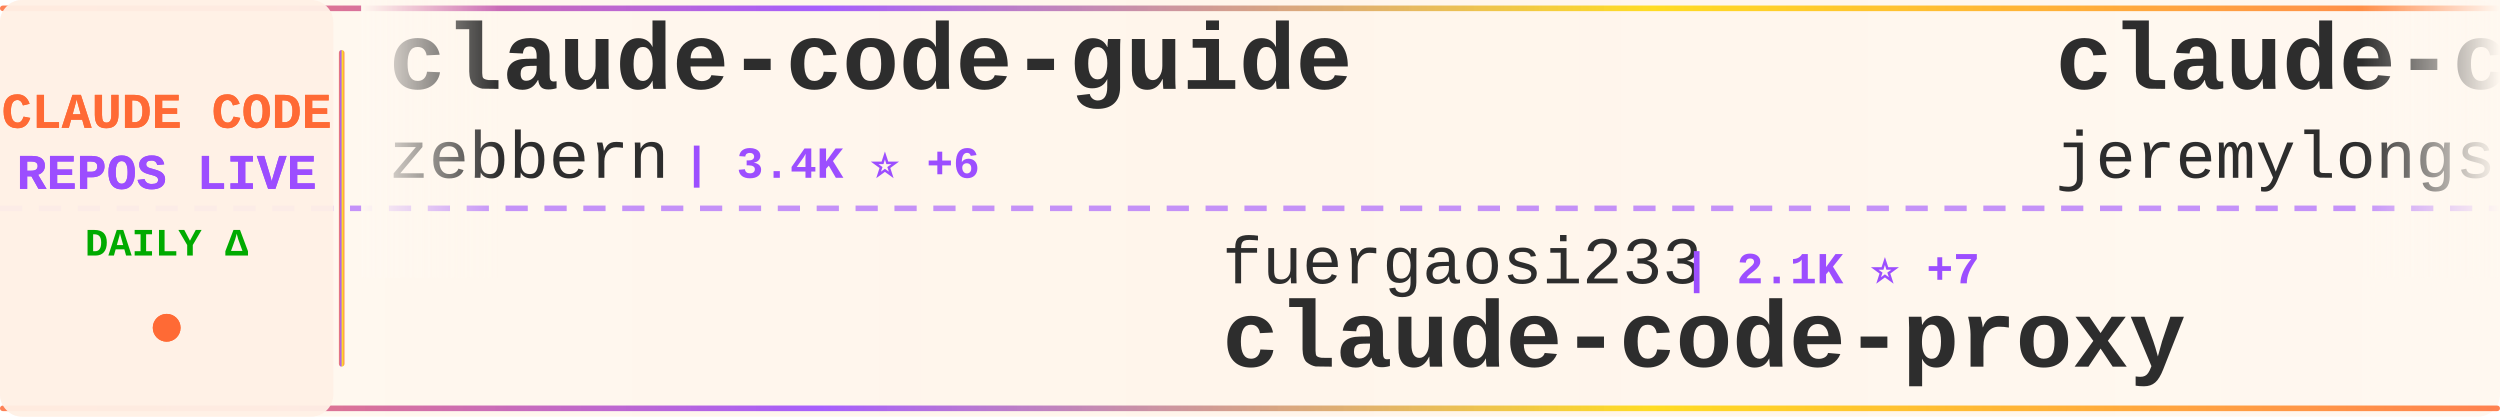
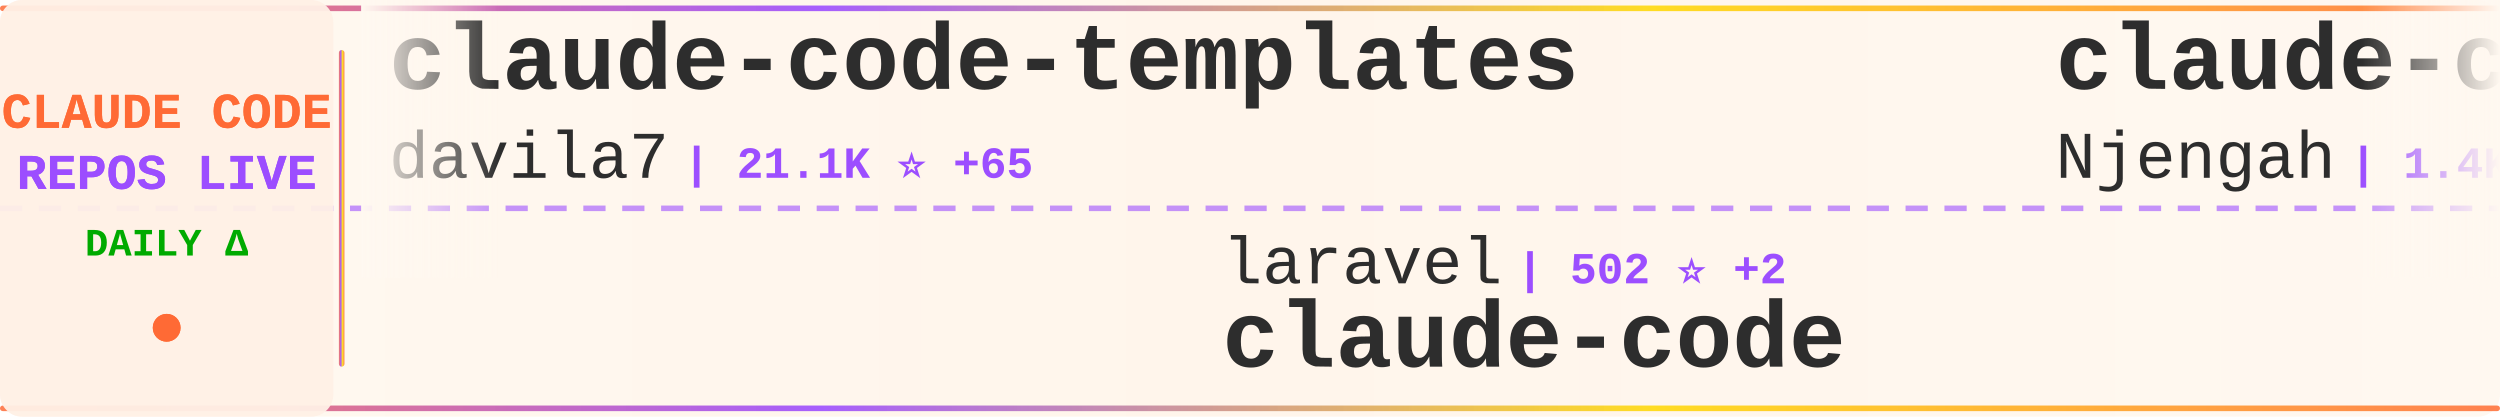
<svg xmlns="http://www.w3.org/2000/svg" width="900" height="150">
  <defs>
    <linearGradient id="tickerBg" x1="0%" y1="0%" x2="100%" y2="0%">
      <stop offset="0%" style="stop-color:#fff8f0;stop-opacity:0.98" />
      <stop offset="50%" style="stop-color:#fff5eb;stop-opacity:1" />
      <stop offset="100%" style="stop-color:#fff8f0;stop-opacity:0.98" />
    </linearGradient>
    <linearGradient id="borderGrad" x1="0%" y1="0%" x2="100%" y2="0%">
      <stop offset="0%" style="stop-color:#FF6B35;stop-opacity:0.85">
        <animate attributeName="stop-opacity" values="0.85;1;0.85" dur="2s" repeatCount="indefinite" />
      </stop>
      <stop offset="33%" style="stop-color:#9C4EFF;stop-opacity:0.9">
        <animate attributeName="stop-opacity" values="0.9;1;0.9" dur="2.2s" repeatCount="indefinite" />
      </stop>
      <stop offset="66%" style="stop-color:#FFD700;stop-opacity:0.85">
        <animate attributeName="stop-opacity" values="0.85;1;0.85" dur="1.8s" repeatCount="indefinite" />
      </stop>
      <stop offset="100%" style="stop-color:#FF6B35;stop-opacity:0.85">
        <animate attributeName="stop-opacity" values="0.85;1;0.85" dur="2s" repeatCount="indefinite" />
      </stop>
    </linearGradient>
    <filter id="textGlow">
      <feGaussianBlur stdDeviation="0.15" result="coloredBlur" />
      <feMerge>
        <feMergeNode in="coloredBlur" />
        <feMergeNode in="SourceGraphic" />
      </feMerge>
    </filter>
    <filter id="metricGlow">
      <feGaussianBlur stdDeviation="0.2" result="coloredBlur" />
      <feMerge>
        <feMergeNode in="coloredBlur" />
        <feMergeNode in="SourceGraphic" />
      </feMerge>
    </filter>
    <linearGradient id="leftFade" x1="0%" y1="0%" x2="100%" y2="0%">
      <stop offset="0%" style="stop-color:#fff8f0;stop-opacity:1" />
      <stop offset="100%" style="stop-color:#fff8f0;stop-opacity:0" />
    </linearGradient>
    <linearGradient id="rightFade" x1="0%" y1="0%" x2="100%" y2="0%">
      <stop offset="0%" style="stop-color:#fff8f0;stop-opacity:0" />
      <stop offset="100%" style="stop-color:#fff8f0;stop-opacity:1" />
    </linearGradient>
  </defs>
  <rect width="900" height="150" fill="url(#tickerBg)" rx="8" />
  <rect x="0" y="2" width="900" height="2" fill="url(#borderGrad)" rx="1" />
  <rect x="0" y="146" width="900" height="2" fill="url(#borderGrad)" rx="1" />
  <line x1="0" y1="75" x2="900" y2="75" stroke="#9C4EFF" stroke-width="2" stroke-dasharray="8 6" opacity="0.6" />
  <rect x="0" y="0" width="120" height="150" fill="#fff0e6" opacity="0.95" rx="8" />
  <text x="60" y="46" font-family="'Courier New', monospace" font-size="18" font-weight="bold" fill="#FF6B35" text-anchor="middle" filter="url(#textGlow)">
    CLAUDE CODE
  </text>
  <text x="60" y="68" font-family="'Courier New', monospace" font-size="18" font-weight="bold" fill="#9C4EFF" text-anchor="middle" filter="url(#textGlow)">
    REPOS LIVE
  </text>
  <text x="60" y="92" font-family="'Courier New', monospace" font-size="14" font-weight="bold" fill="#00aa00" text-anchor="middle">
    DAILY Δ
  </text>
  <circle cx="60" cy="118" r="5" fill="#FF6B35" filter="url(#metricGlow)">
    <animate attributeName="r" values="4;6;4" dur="1.5s" repeatCount="indefinite" />
    <animate attributeName="opacity" values="0.6;1;0.6" dur="1.5s" repeatCount="indefinite" />
  </circle>
  <rect x="122" y="18" width="2" height="114" fill="url(#borderGrad)" rx="1" />
  <clipPath id="tickerClip">
    <rect x="130" y="0" width="770" height="150" />
  </clipPath>
  <g clip-path="url(#tickerClip)">
    <g id="tickerItems">
      <animateTransform attributeName="transform" attributeType="XML" type="translate" from="0 0" to="-3000 0" dur="54s" repeatCount="indefinite" />
      <g transform="translate(0, 0)">
-         <text x="140" y="32" font-family="'Courier New', monospace" font-size="34" font-weight="bold" fill="#2d2d2d">claude-code-guide</text>
-         <text x="140" y="64" font-family="'Courier New', monospace" font-size="24" font-weight="normal" fill="#2d2d2d" opacity="1.0">zebbern</text>
-         <text x="246" y="64" font-family="'Courier New', monospace" font-size="16" font-weight="bold" fill="#9C4EFF"> | 3.4K ⭐ +6</text>
+         <text x="140" y="32" font-family="'Courier New', monospace" font-size="34" font-weight="bold" fill="#2d2d2d">claude-code-templates</text>
+         <text x="140" y="64" font-family="'Courier New', monospace" font-size="24" font-weight="normal" fill="#2d2d2d" opacity="1.0">davila7</text>
+         <text x="246" y="64" font-family="'Courier New', monospace" font-size="16" font-weight="bold" fill="#9C4EFF"> | 21.1K ⭐ +65</text>
      </g>
      <g transform="translate(300, 0)">
-         <text x="140" y="102" font-family="'Courier New', monospace" font-size="24" font-weight="normal" fill="#2d2d2d" opacity="1.0">fuergaosi233</text>
-         <text x="306" y="102" font-family="'Courier New', monospace" font-size="16" font-weight="bold" fill="#9C4EFF"> | 2.1K ⭐ +7</text>
-         <text x="140" y="132" font-family="'Courier New', monospace" font-size="34" font-weight="bold" fill="#2d2d2d">claude-code-proxy</text>
+         <text x="140" y="102" font-family="'Courier New', monospace" font-size="24" font-weight="normal" fill="#2d2d2d" opacity="1.0">laravel</text>
+         <text x="246" y="102" font-family="'Courier New', monospace" font-size="16" font-weight="bold" fill="#9C4EFF"> | 502 ⭐ +2</text>
+         <text x="140" y="132" font-family="'Courier New', monospace" font-size="34" font-weight="bold" fill="#2d2d2d">claude-code</text>
      </g>
      <g transform="translate(600, 0)">
-         <text x="140" y="32" font-family="'Courier New', monospace" font-size="34" font-weight="bold" fill="#2d2d2d">claude-code-plugins-plus...</text>
-         <text x="140" y="64" font-family="'Courier New', monospace" font-size="24" font-weight="normal" fill="#2d2d2d" opacity="1.0">jeremylongshore</text>
-         <text x="342" y="64" font-family="'Courier New', monospace" font-size="16" font-weight="bold" fill="#9C4EFF"> | 1.4K ⭐ +10</text>
+         <text x="140" y="32" font-family="'Courier New', monospace" font-size="34" font-weight="bold" fill="#2d2d2d">claude-code-cheat-sheet</text>
+         <text x="140" y="64" font-family="'Courier New', monospace" font-size="24" font-weight="normal" fill="#2d2d2d" opacity="1.0">Njengah</text>
+         <text x="246" y="64" font-family="'Courier New', monospace" font-size="16" font-weight="bold" fill="#9C4EFF"> | 1.4K ⭐ +3</text>
      </g>
      <g transform="translate(900, 0)">
-         <text x="140" y="102" font-family="'Courier New', monospace" font-size="24" font-weight="normal" fill="#2d2d2d" opacity="1.0">zhukunpenglinyutong</text>
-         <text x="390" y="102" font-family="'Courier New', monospace" font-size="16" font-weight="bold" fill="#9C4EFF"> | 1.3K ⭐ +9</text>
-         <text x="140" y="132" font-family="'Courier New', monospace" font-size="34" font-weight="bold" fill="#2d2d2d">idea-claude-code-gui</text>
+         <text x="140" y="102" font-family="'Courier New', monospace" font-size="24" font-weight="normal" fill="#2d2d2d" opacity="1.0">alirezarezvani</text>
+         <text x="330" y="102" font-family="'Courier New', monospace" font-size="16" font-weight="bold" fill="#9C4EFF"> | 1.9K ⭐ +21</text>
+         <text x="140" y="132" font-family="'Courier New', monospace" font-size="34" font-weight="bold" fill="#2d2d2d">claude-skills</text>
      </g>
      <g transform="translate(1200, 0)">
-         <text x="140" y="32" font-family="'Courier New', monospace" font-size="34" font-weight="bold" fill="#2d2d2d">my-claude-code-setup</text>
-         <text x="140" y="64" font-family="'Courier New', monospace" font-size="24" font-weight="normal" fill="#2d2d2d" opacity="1.0">centminmod</text>
-         <text x="282" y="64" font-family="'Courier New', monospace" font-size="16" font-weight="bold" fill="#9C4EFF"> | 1.9K ⭐ +5</text>
+         <text x="140" y="32" font-family="'Courier New', monospace" font-size="34" font-weight="bold" fill="#2d2d2d">claude-code-security-rev...</text>
+         <text x="140" y="64" font-family="'Courier New', monospace" font-size="24" font-weight="normal" fill="#2d2d2d" opacity="1.0">anthropics</text>
+         <text x="282" y="64" font-family="'Courier New', monospace" font-size="16" font-weight="bold" fill="#9C4EFF"> | 3.2K ⭐ +52</text>
      </g>
      <g transform="translate(1500, 0)">
-         <text x="140" y="102" font-family="'Courier New', monospace" font-size="24" font-weight="normal" fill="#2d2d2d" opacity="1.0">lst97</text>
-         <text x="222" y="102" font-family="'Courier New', monospace" font-size="16" font-weight="bold" fill="#9C4EFF"> | 1.4K ⭐ +4</text>
-         <text x="140" y="132" font-family="'Courier New', monospace" font-size="34" font-weight="bold" fill="#2d2d2d">claude-code-sub-agents</text>
+         <text x="140" y="102" font-family="'Courier New', monospace" font-size="24" font-weight="normal" fill="#2d2d2d" opacity="1.0">alirezarezvani</text>
+         <text x="330" y="102" font-family="'Courier New', monospace" font-size="16" font-weight="bold" fill="#9C4EFF"> | 535 ⭐ +6</text>
+         <text x="140" y="132" font-family="'Courier New', monospace" font-size="34" font-weight="bold" fill="#2d2d2d">claude-code-tresor</text>
      </g>
      <g transform="translate(1800, 0)">
-         <text x="140" y="32" font-family="'Courier New', monospace" font-size="34" font-weight="bold" fill="#2d2d2d">ralph</text>
-         <text x="140" y="64" font-family="'Courier New', monospace" font-size="24" font-weight="normal" fill="#2d2d2d" opacity="1.0">snarktank</text>
-         <text x="270" y="64" font-family="'Courier New', monospace" font-size="16" font-weight="bold" fill="#9C4EFF"> | 10.9K ⭐ +86</text>
+         <text x="140" y="32" font-family="'Courier New', monospace" font-size="34" font-weight="bold" fill="#2d2d2d">idea-claude-code-gui</text>
+         <text x="140" y="64" font-family="'Courier New', monospace" font-size="24" font-weight="normal" fill="#2d2d2d" opacity="1.0">zhukunpenglinyutong</text>
+         <text x="390" y="64" font-family="'Courier New', monospace" font-size="16" font-weight="bold" fill="#9C4EFF"> | 1.3K ⭐ +7</text>
      </g>
      <g transform="translate(2100, 0)">
-         <text x="140" y="102" font-family="'Courier New', monospace" font-size="24" font-weight="normal" fill="#2d2d2d" opacity="1.0">anthropics</text>
-         <text x="282" y="102" font-family="'Courier New', monospace" font-size="16" font-weight="bold" fill="#9C4EFF"> | 73.4K ⭐ +520</text>
-         <text x="140" y="132" font-family="'Courier New', monospace" font-size="34" font-weight="bold" fill="#2d2d2d">skills</text>
+         <text x="140" y="102" font-family="'Courier New', monospace" font-size="24" font-weight="normal" fill="#2d2d2d" opacity="1.0">musistudio</text>
+         <text x="282" y="102" font-family="'Courier New', monospace" font-size="16" font-weight="bold" fill="#9C4EFF"> | 28.2K ⭐ +43</text>
+         <text x="140" y="132" font-family="'Courier New', monospace" font-size="34" font-weight="bold" fill="#2d2d2d">claude-code-router</text>
      </g>
      <g transform="translate(2400, 0)">
-         <text x="140" y="32" font-family="'Courier New', monospace" font-size="34" font-weight="bold" fill="#2d2d2d">everything-claude-code</text>
-         <text x="140" y="64" font-family="'Courier New', monospace" font-size="24" font-weight="normal" fill="#2d2d2d" opacity="1.0">affaan-m</text>
-         <text x="258" y="64" font-family="'Courier New', monospace" font-size="16" font-weight="bold" fill="#9C4EFF"> | 49.5K ⭐ +441</text>
+         <text x="140" y="32" font-family="'Courier New', monospace" font-size="34" font-weight="bold" fill="#2d2d2d">claude_code_bridge</text>
+         <text x="140" y="64" font-family="'Courier New', monospace" font-size="24" font-weight="normal" fill="#2d2d2d" opacity="1.0">bfly123</text>
+         <text x="246" y="64" font-family="'Courier New', monospace" font-size="16" font-weight="bold" fill="#9C4EFF"> | 1.3K ⭐ +13</text>
      </g>
      <g transform="translate(2700, 0)">
-         <text x="140" y="102" font-family="'Courier New', monospace" font-size="24" font-weight="normal" fill="#2d2d2d" opacity="1.0">EveryInc</text>
-         <text x="258" y="102" font-family="'Courier New', monospace" font-size="16" font-weight="bold" fill="#9C4EFF"> | 9.4K ⭐ +44</text>
-         <text x="140" y="132" font-family="'Courier New', monospace" font-size="34" font-weight="bold" fill="#2d2d2d">compound-engineering-plu...</text>
+         <text x="140" y="102" font-family="'Courier New', monospace" font-size="24" font-weight="normal" fill="#2d2d2d" opacity="1.0">opactorai</text>
+         <text x="270" y="102" font-family="'Courier New', monospace" font-size="16" font-weight="bold" fill="#9C4EFF"> | 3.7K ⭐ +2</text>
+         <text x="140" y="132" font-family="'Courier New', monospace" font-size="34" font-weight="bold" fill="#2d2d2d">Claudable</text>
      </g>
      <g transform="translate(3000, 0)">
-         <text x="140" y="32" font-family="'Courier New', monospace" font-size="34" font-weight="bold" fill="#2d2d2d">claude-code-guide</text>
-         <text x="140" y="64" font-family="'Courier New', monospace" font-size="24" font-weight="normal" fill="#2d2d2d" opacity="1.0">zebbern</text>
-         <text x="246" y="64" font-family="'Courier New', monospace" font-size="16" font-weight="bold" fill="#9C4EFF"> | 3.4K ⭐ +6</text>
+         <text x="140" y="32" font-family="'Courier New', monospace" font-size="34" font-weight="bold" fill="#2d2d2d">claude-code-templates</text>
+         <text x="140" y="64" font-family="'Courier New', monospace" font-size="24" font-weight="normal" fill="#2d2d2d" opacity="1.0">davila7</text>
+         <text x="246" y="64" font-family="'Courier New', monospace" font-size="16" font-weight="bold" fill="#9C4EFF"> | 21.1K ⭐ +65</text>
      </g>
      <g transform="translate(3300, 0)">
-         <text x="140" y="102" font-family="'Courier New', monospace" font-size="24" font-weight="normal" fill="#2d2d2d" opacity="1.0">fuergaosi233</text>
-         <text x="306" y="102" font-family="'Courier New', monospace" font-size="16" font-weight="bold" fill="#9C4EFF"> | 2.1K ⭐ +7</text>
-         <text x="140" y="132" font-family="'Courier New', monospace" font-size="34" font-weight="bold" fill="#2d2d2d">claude-code-proxy</text>
+         <text x="140" y="102" font-family="'Courier New', monospace" font-size="24" font-weight="normal" fill="#2d2d2d" opacity="1.0">laravel</text>
+         <text x="246" y="102" font-family="'Courier New', monospace" font-size="16" font-weight="bold" fill="#9C4EFF"> | 502 ⭐ +2</text>
+         <text x="140" y="132" font-family="'Courier New', monospace" font-size="34" font-weight="bold" fill="#2d2d2d">claude-code</text>
      </g>
      <g transform="translate(3600, 0)">
-         <text x="140" y="32" font-family="'Courier New', monospace" font-size="34" font-weight="bold" fill="#2d2d2d">claude-code-plugins-plus...</text>
-         <text x="140" y="64" font-family="'Courier New', monospace" font-size="24" font-weight="normal" fill="#2d2d2d" opacity="1.0">jeremylongshore</text>
-         <text x="342" y="64" font-family="'Courier New', monospace" font-size="16" font-weight="bold" fill="#9C4EFF"> | 1.4K ⭐ +10</text>
+         <text x="140" y="32" font-family="'Courier New', monospace" font-size="34" font-weight="bold" fill="#2d2d2d">claude-code-cheat-sheet</text>
+         <text x="140" y="64" font-family="'Courier New', monospace" font-size="24" font-weight="normal" fill="#2d2d2d" opacity="1.0">Njengah</text>
+         <text x="246" y="64" font-family="'Courier New', monospace" font-size="16" font-weight="bold" fill="#9C4EFF"> | 1.4K ⭐ +3</text>
      </g>
      <g transform="translate(3900, 0)">
-         <text x="140" y="102" font-family="'Courier New', monospace" font-size="24" font-weight="normal" fill="#2d2d2d" opacity="1.0">zhukunpenglinyutong</text>
-         <text x="390" y="102" font-family="'Courier New', monospace" font-size="16" font-weight="bold" fill="#9C4EFF"> | 1.3K ⭐ +9</text>
-         <text x="140" y="132" font-family="'Courier New', monospace" font-size="34" font-weight="bold" fill="#2d2d2d">idea-claude-code-gui</text>
+         <text x="140" y="102" font-family="'Courier New', monospace" font-size="24" font-weight="normal" fill="#2d2d2d" opacity="1.0">alirezarezvani</text>
+         <text x="330" y="102" font-family="'Courier New', monospace" font-size="16" font-weight="bold" fill="#9C4EFF"> | 1.9K ⭐ +21</text>
+         <text x="140" y="132" font-family="'Courier New', monospace" font-size="34" font-weight="bold" fill="#2d2d2d">claude-skills</text>
      </g>
    </g>
  </g>
  <rect x="130" y="0" width="50" height="100" fill="url(#leftFade)" />
  <rect x="850" y="0" width="50" height="100" fill="url(#rightFade)" />
</svg>
